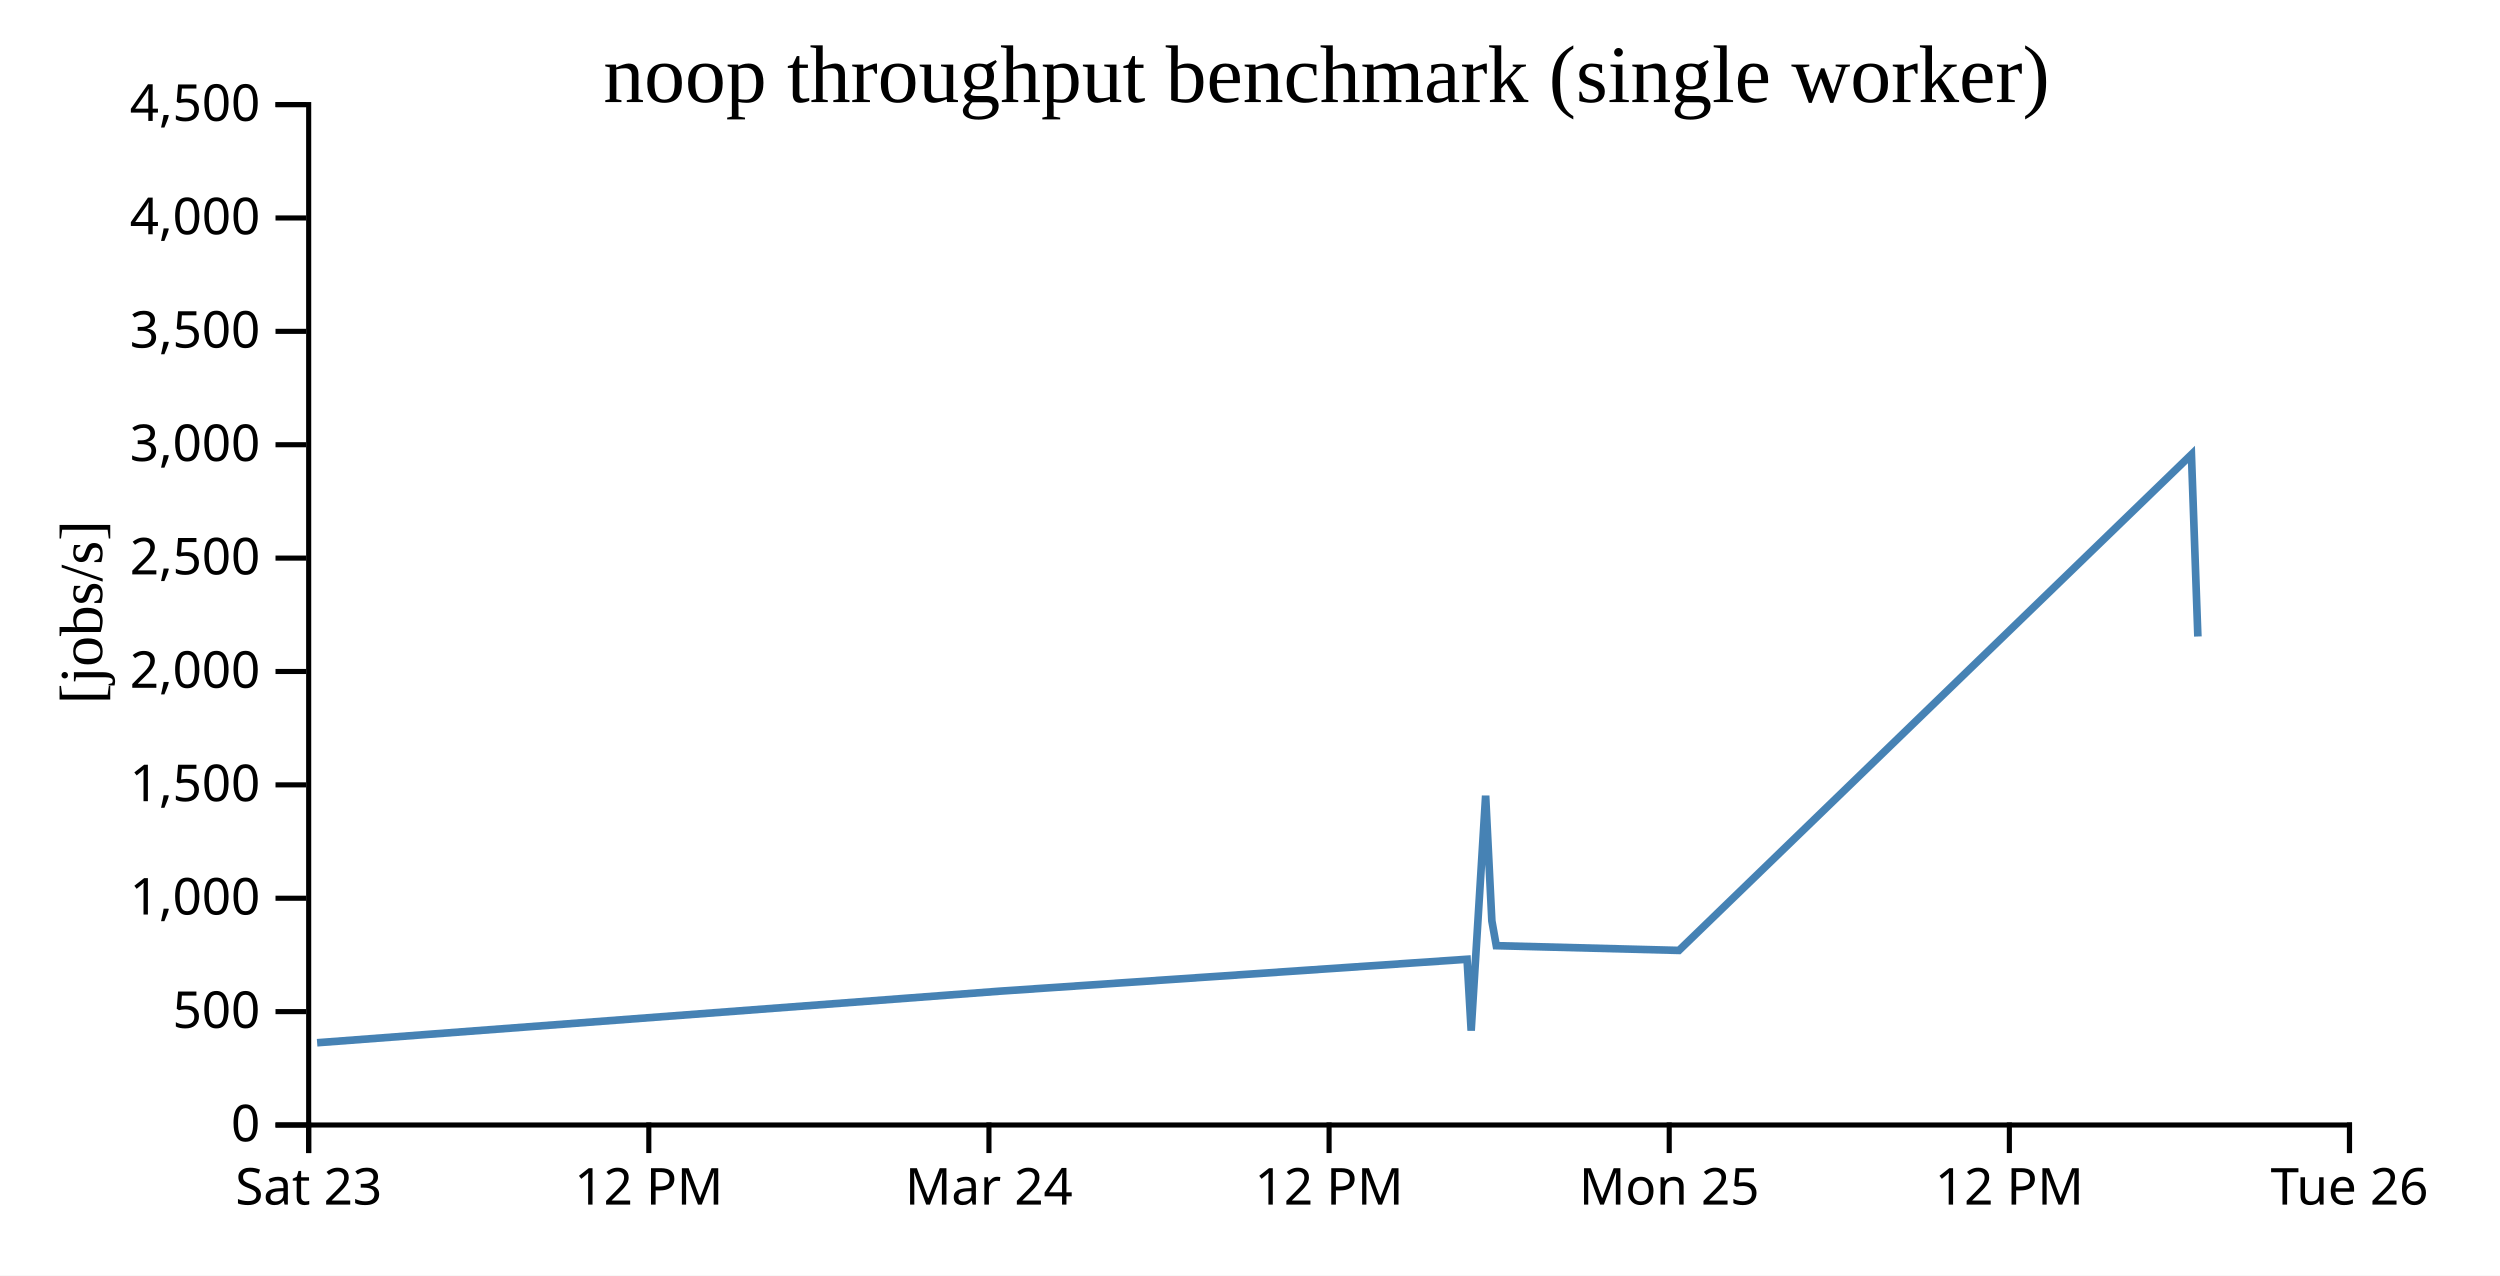
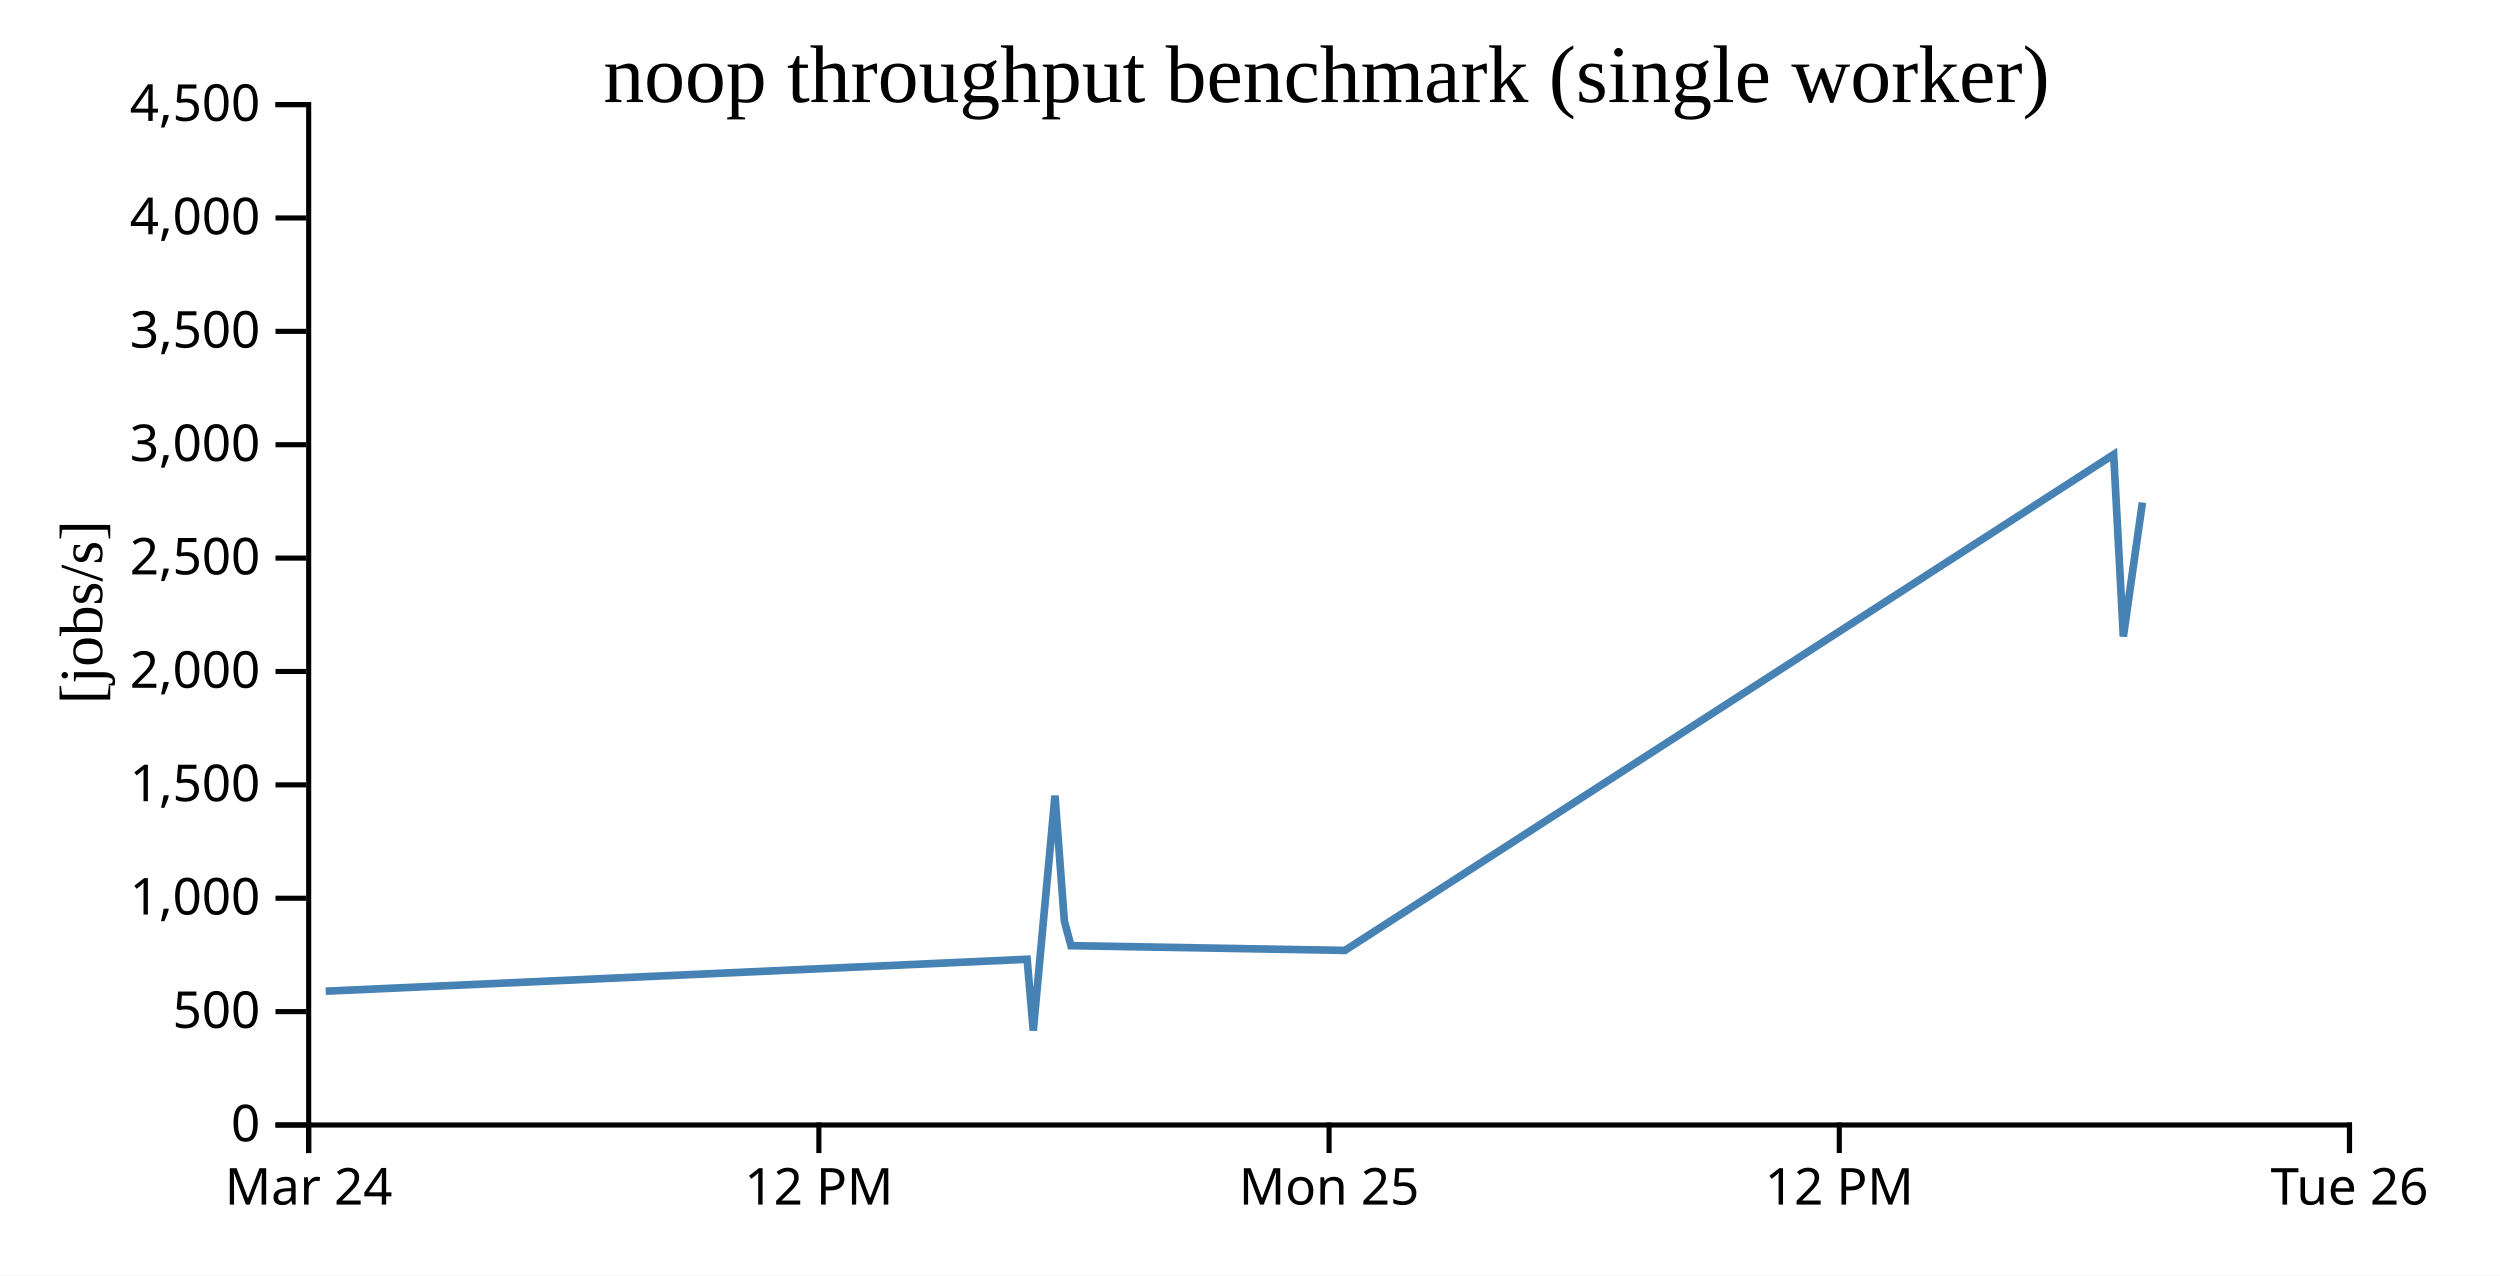
<svg xmlns="http://www.w3.org/2000/svg" width="490" height="250">
  <rect width="100%" height="100%" fill="white" />
  <g transform="translate(60,20)">
    <g transform="translate(0,200)" fill="none" font-size="10" font-family="sans-serif" text-anchor="middle">
      <path class="domain" stroke="currentColor" d="M0.5,6V0.5H400.5V6" />
      <g class="tick" opacity="1" transform="translate(0.5,0)">
        <line stroke="currentColor" y2="6" />
-         <text fill="currentColor" y="9" dy="0.71em">Sat 23</text>
+         <text fill="currentColor" y="9" dy="0.71em">Mar 24</text>
      </g>
-       <g class="tick" opacity="1" transform="translate(67.16667,0)">
+       <g class="tick" opacity="1" transform="translate(100.5,0)">
        <line stroke="currentColor" y2="6" />
        <text fill="currentColor" y="9" dy="0.71em">12 PM</text>
      </g>
-       <g class="tick" opacity="1" transform="translate(133.8333,0)">
-         <line stroke="currentColor" y2="6" />
-         <text fill="currentColor" y="9" dy="0.71em">Mar 24</text>
-       </g>
      <g class="tick" opacity="1" transform="translate(200.5,0)">
-         <line stroke="currentColor" y2="6" />
-         <text fill="currentColor" y="9" dy="0.71em">12 PM</text>
-       </g>
-       <g class="tick" opacity="1" transform="translate(267.1667,0)">
        <line stroke="currentColor" y2="6" />
        <text fill="currentColor" y="9" dy="0.71em">Mon 25</text>
      </g>
-       <g class="tick" opacity="1" transform="translate(333.8333,0)">
+       <g class="tick" opacity="1" transform="translate(300.5,0)">
        <line stroke="currentColor" y2="6" />
        <text fill="currentColor" y="9" dy="0.71em">12 PM</text>
      </g>
      <g class="tick" opacity="1" transform="translate(400.5,0)">
        <line stroke="currentColor" y2="6" />
        <text fill="currentColor" y="9" dy="0.71em">Tue 26</text>
      </g>
    </g>
    <g fill="none" font-size="10" font-family="sans-serif" text-anchor="end">
      <path class="domain" stroke="currentColor" d="M-6,200.5H0.5V0.5H-6" />
      <g class="tick" opacity="1" transform="translate(0,200.5)">
        <line stroke="currentColor" x2="-6" />
        <text fill="currentColor" x="-9" dy="0.32em">0</text>
      </g>
      <g class="tick" opacity="1" transform="translate(0,178.2778)">
        <line stroke="currentColor" x2="-6" />
        <text fill="currentColor" x="-9" dy="0.32em">500</text>
      </g>
      <g class="tick" opacity="1" transform="translate(0,156.0556)">
        <line stroke="currentColor" x2="-6" />
        <text fill="currentColor" x="-9" dy="0.32em">1,000</text>
      </g>
      <g class="tick" opacity="1" transform="translate(0,133.8333)">
        <line stroke="currentColor" x2="-6" />
        <text fill="currentColor" x="-9" dy="0.32em">1,500</text>
      </g>
      <g class="tick" opacity="1" transform="translate(0,111.6111)">
        <line stroke="currentColor" x2="-6" />
        <text fill="currentColor" x="-9" dy="0.32em">2,000</text>
      </g>
      <g class="tick" opacity="1" transform="translate(0,89.38889)">
        <line stroke="currentColor" x2="-6" />
        <text fill="currentColor" x="-9" dy="0.32em">2,500</text>
      </g>
      <g class="tick" opacity="1" transform="translate(0,67.16667)">
        <line stroke="currentColor" x2="-6" />
        <text fill="currentColor" x="-9" dy="0.32em">3,000</text>
      </g>
      <g class="tick" opacity="1" transform="translate(0,44.94444)">
        <line stroke="currentColor" x2="-6" />
        <text fill="currentColor" x="-9" dy="0.32em">3,500</text>
      </g>
      <g class="tick" opacity="1" transform="translate(0,22.72222)">
        <line stroke="currentColor" x2="-6" />
        <text fill="currentColor" x="-9" dy="0.32em">4,000</text>
      </g>
      <g class="tick" opacity="1" transform="translate(0,0.5)">
        <line stroke="currentColor" x2="-6" />
        <text fill="currentColor" x="-9" dy="0.32em">4,500</text>
      </g>
    </g>
    <text text-anchor="middle" style="font-size: 12px" transform="rotate(-90)" y="-40" x="-100">[jobs/s]</text>
    <text text-anchor="middle" style="font-size: 16px" y="0" x="200">noop throughput benchmark (single worker)</text>
-     <path fill="none" stroke="steelblue" stroke-width="1.5" d="M2.155,184.379L135.888,174.274L227.543,168.013L228.348,182L231.186,135.95L232.404,160.492L233.27,165.354L269.073,166.281L369.52,69.08L370.782,104.755" />
+     <path fill="none" stroke="steelblue" stroke-width="1.5" d="M3.832,174.274L141.314,168.013L142.522,182L146.779,135.95L148.606,160.492L149.906,165.354L203.61,166.281L354.279,69.08L356.174,104.755L359.911,78.504" />
  </g>
</svg>
